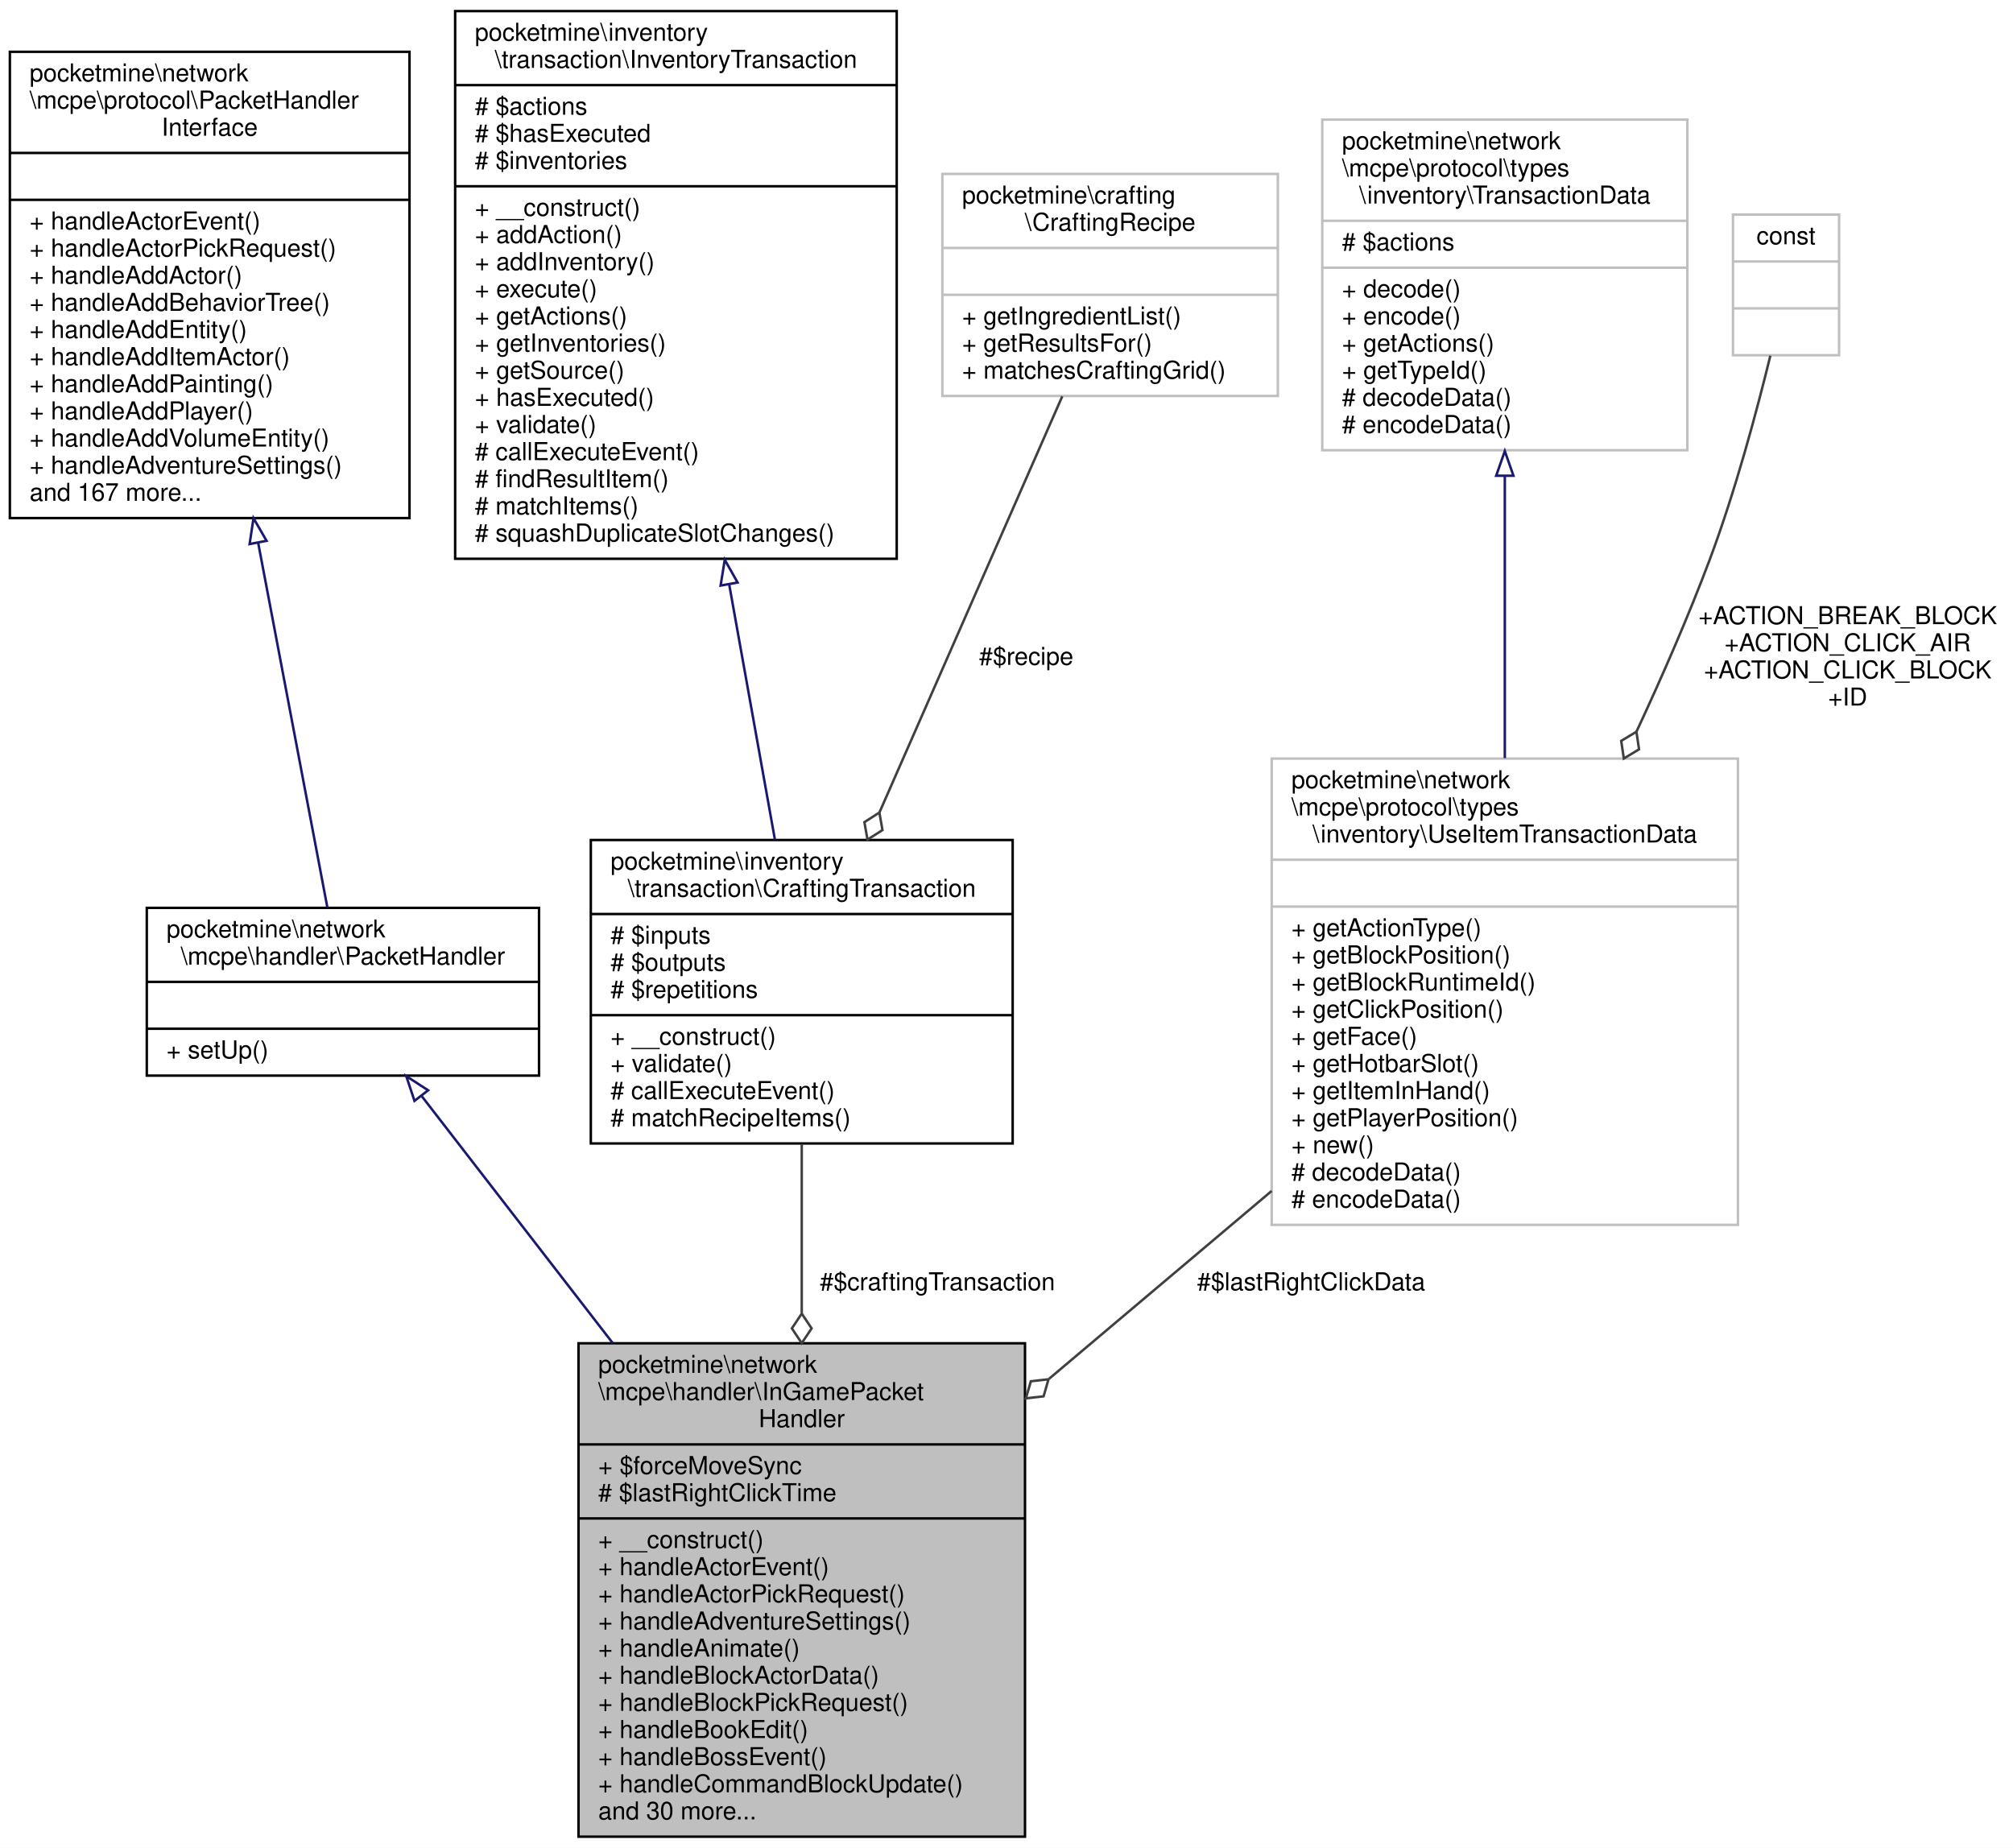
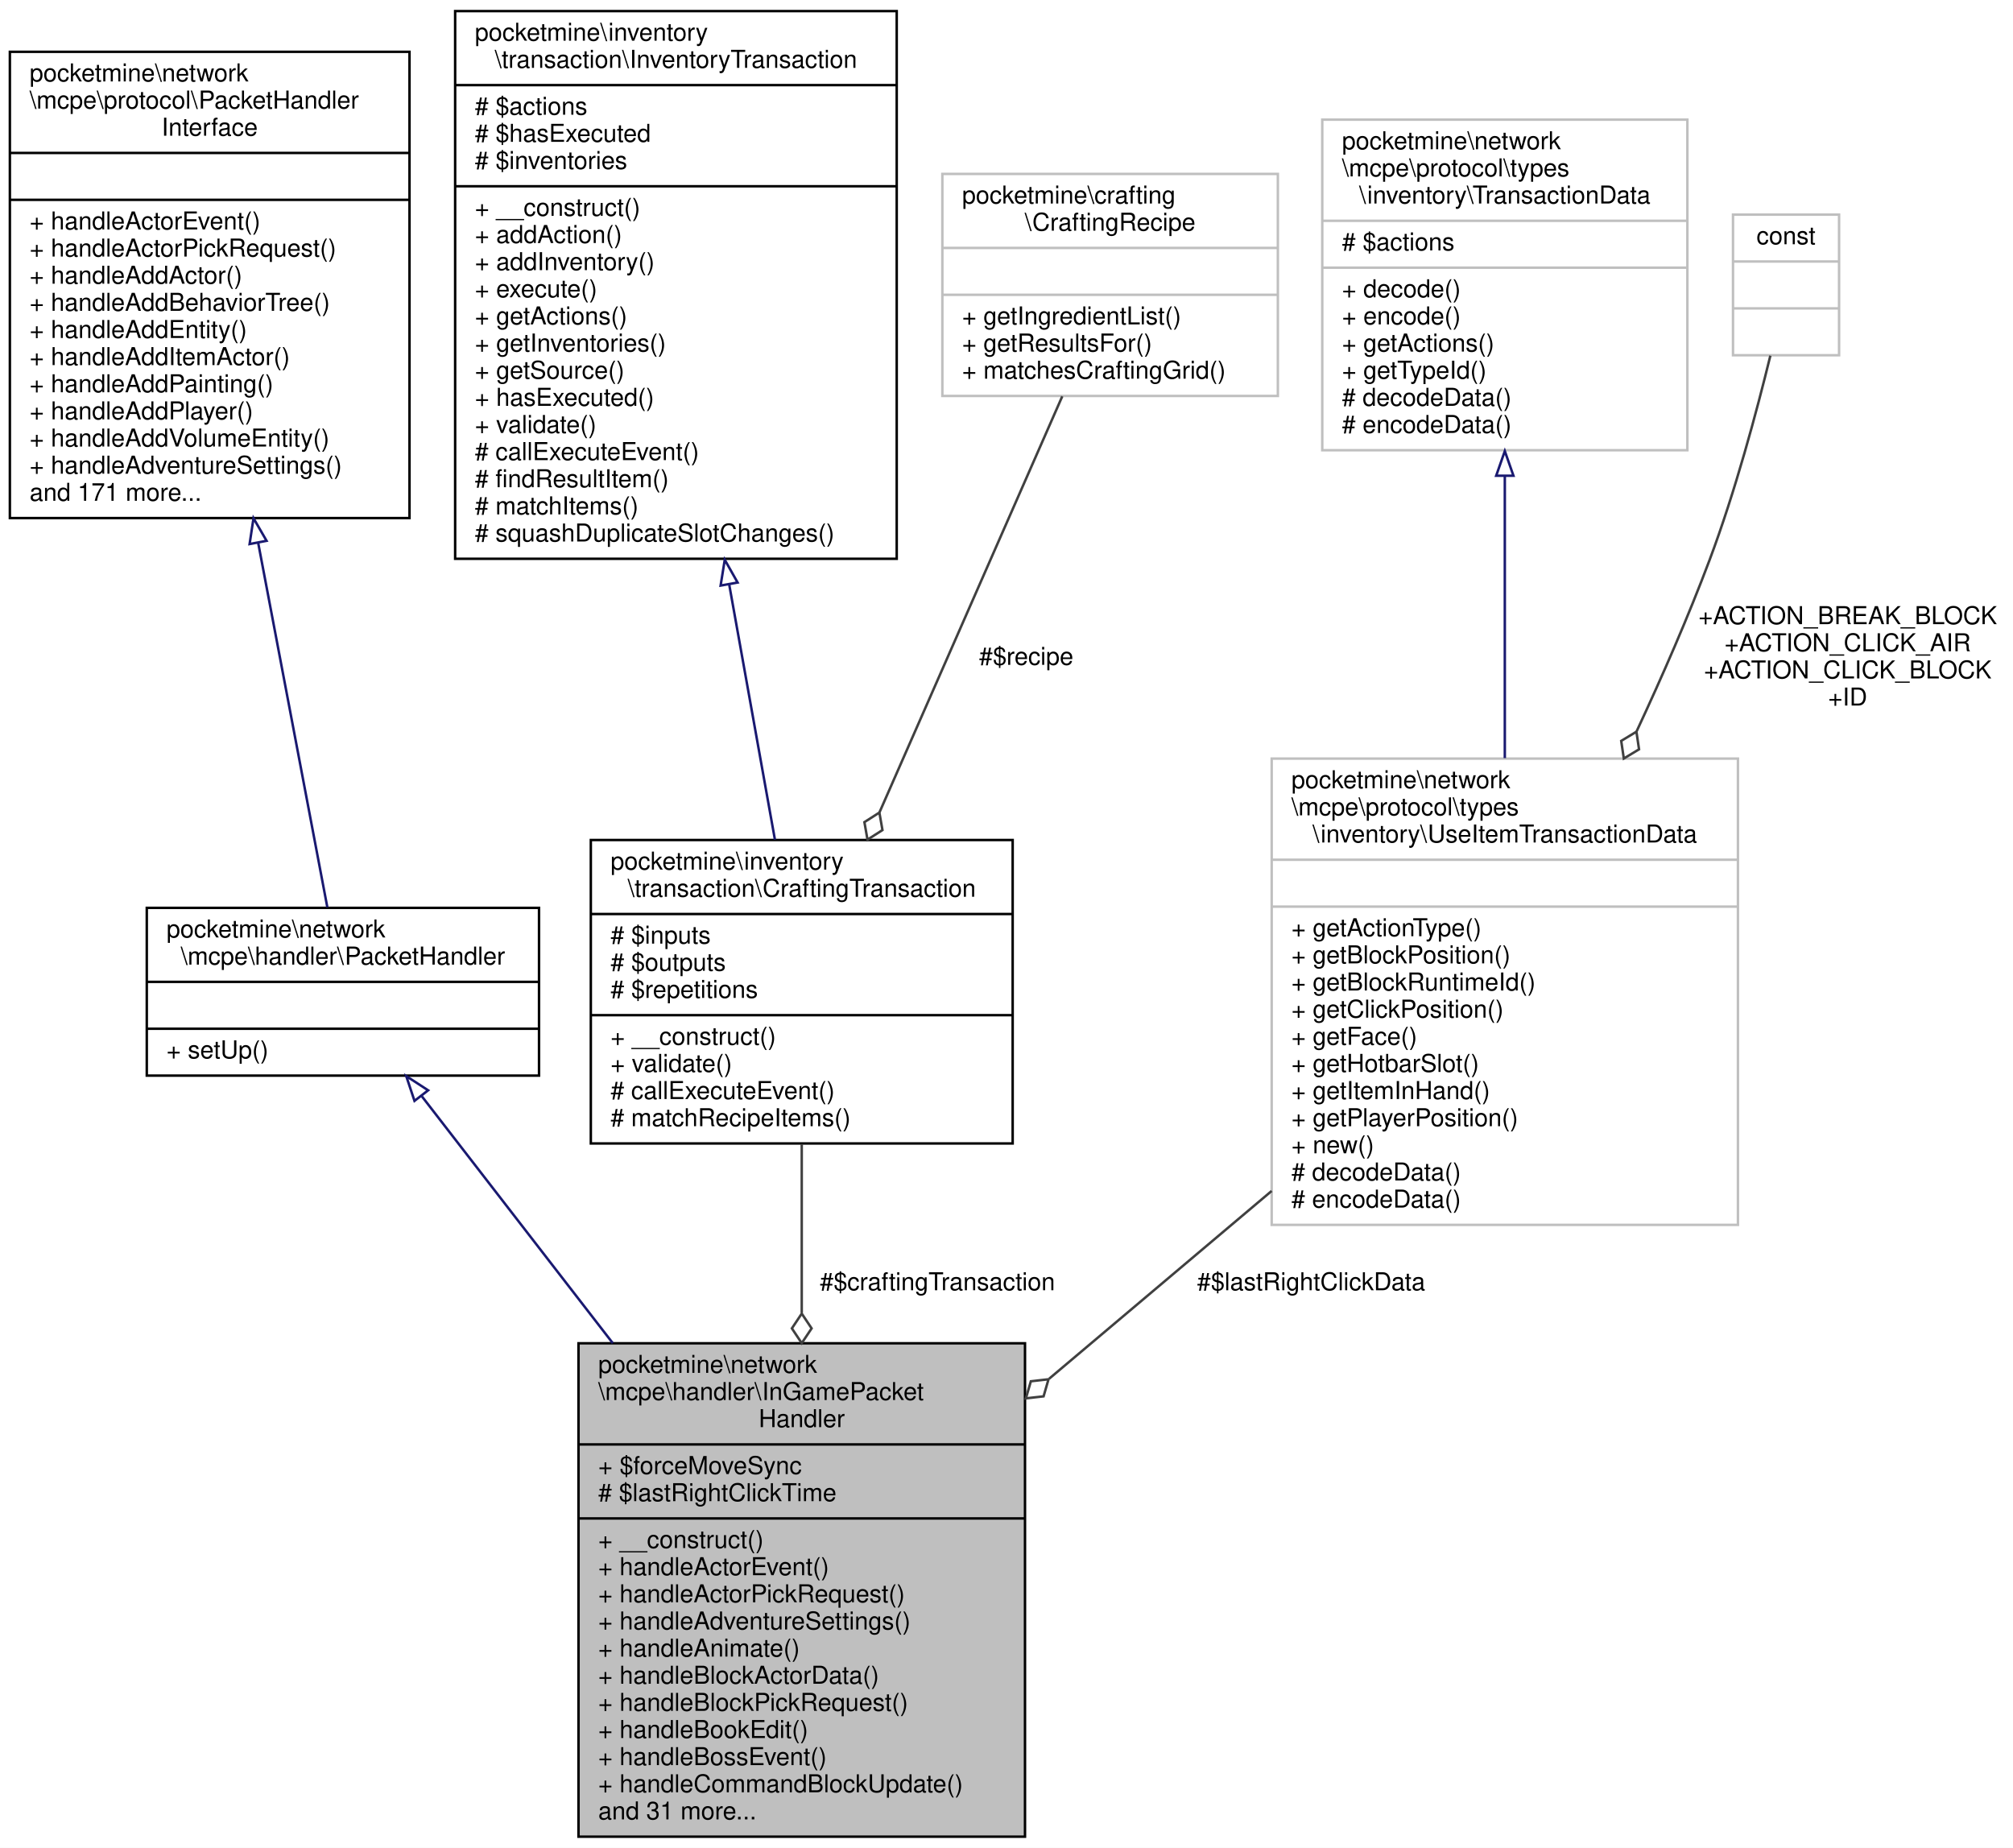
<svg xmlns="http://www.w3.org/2000/svg" xmlns:xlink="http://www.w3.org/1999/xlink" width="816pt" height="749pt" viewBox="0.00 0.00 816.00 749.00">
  <g id="graph0" class="graph" transform="scale(1 1) rotate(0) translate(4 745)">
    <polygon fill="white" stroke="transparent" points="-4,4 -4,-745 812,-745 812,4 -4,4" />
    <g id="node1" class="node">
      <g id="a_node1">
        <a xlink:title=" ">
          <polygon fill="#bfbfbf" stroke="black" points="230.5,-0.5 230.5,-200.5 411.5,-200.5 411.5,-0.5 230.5,-0.5" />
          <text text-anchor="start" x="238.5" y="-188.5" font-family="Helvetica,sans-Serif" font-size="10.00">pocketmine\network</text>
          <text text-anchor="start" x="238.5" y="-177.5" font-family="Helvetica,sans-Serif" font-size="10.00">\mcpe\handler\InGamePacket</text>
          <text text-anchor="middle" x="321" y="-166.5" font-family="Helvetica,sans-Serif" font-size="10.00">Handler</text>
          <polyline fill="none" stroke="black" points="230.5,-159.5 411.5,-159.5 " />
          <text text-anchor="start" x="238.5" y="-147.5" font-family="Helvetica,sans-Serif" font-size="10.00">+ $forceMoveSync</text>
          <text text-anchor="start" x="238.5" y="-136.5" font-family="Helvetica,sans-Serif" font-size="10.00"># $lastRightClickTime</text>
          <polyline fill="none" stroke="black" points="230.5,-129.5 411.5,-129.5 " />
          <text text-anchor="start" x="238.5" y="-117.5" font-family="Helvetica,sans-Serif" font-size="10.00">+ __construct()</text>
          <text text-anchor="start" x="238.5" y="-106.5" font-family="Helvetica,sans-Serif" font-size="10.00">+ handleActorEvent()</text>
          <text text-anchor="start" x="238.5" y="-95.5" font-family="Helvetica,sans-Serif" font-size="10.00">+ handleActorPickRequest()</text>
          <text text-anchor="start" x="238.5" y="-84.5" font-family="Helvetica,sans-Serif" font-size="10.00">+ handleAdventureSettings()</text>
          <text text-anchor="start" x="238.5" y="-73.5" font-family="Helvetica,sans-Serif" font-size="10.00">+ handleAnimate()</text>
          <text text-anchor="start" x="238.5" y="-62.5" font-family="Helvetica,sans-Serif" font-size="10.00">+ handleBlockActorData()</text>
          <text text-anchor="start" x="238.5" y="-51.5" font-family="Helvetica,sans-Serif" font-size="10.00">+ handleBlockPickRequest()</text>
          <text text-anchor="start" x="238.5" y="-40.5" font-family="Helvetica,sans-Serif" font-size="10.00">+ handleBookEdit()</text>
          <text text-anchor="start" x="238.5" y="-29.5" font-family="Helvetica,sans-Serif" font-size="10.00">+ handleBossEvent()</text>
          <text text-anchor="start" x="238.5" y="-18.5" font-family="Helvetica,sans-Serif" font-size="10.00">+ handleCommandBlockUpdate()</text>
-           <text text-anchor="start" x="238.5" y="-7.5" font-family="Helvetica,sans-Serif" font-size="10.00">and 30 more...</text>
+           <text text-anchor="start" x="238.5" y="-7.5" font-family="Helvetica,sans-Serif" font-size="10.00">and 31 more...</text>
        </a>
      </g>
    </g>
    <g id="node2" class="node">
      <g id="a_node2">
        <a xlink:href="../../d5/d23/classpocketmine_1_1network_1_1mcpe_1_1handler_1_1_packet_handler.html" target="_top" xlink:title=" ">
          <polygon fill="white" stroke="black" points="55.5,-309 55.5,-377 214.5,-377 214.5,-309 55.5,-309" />
          <text text-anchor="start" x="63.5" y="-365" font-family="Helvetica,sans-Serif" font-size="10.00">pocketmine\network</text>
          <text text-anchor="middle" x="135" y="-354" font-family="Helvetica,sans-Serif" font-size="10.00">\mcpe\handler\PacketHandler</text>
          <polyline fill="none" stroke="black" points="55.5,-347 214.5,-347 " />
          <text text-anchor="middle" x="135" y="-335" font-family="Helvetica,sans-Serif" font-size="10.00"> </text>
          <polyline fill="none" stroke="black" points="55.5,-328 214.5,-328 " />
          <text text-anchor="start" x="63.5" y="-316" font-family="Helvetica,sans-Serif" font-size="10.00">+ setUp()</text>
        </a>
      </g>
    </g>
    <g id="edge1" class="edge">
      <path fill="none" stroke="midnightblue" d="M167.03,-300.58C188.36,-273.01 217.34,-235.54 244.4,-200.55" />
      <polygon fill="none" stroke="midnightblue" points="164.02,-298.76 160.67,-308.81 169.55,-303.04 164.02,-298.76" />
    </g>
    <g id="node3" class="node">
      <g id="a_node3">
        <a xlink:href="../../d1/d7c/interfacepocketmine_1_1network_1_1mcpe_1_1protocol_1_1_packet_handler_interface.html" target="_top" xlink:title=" ">
          <polygon fill="white" stroke="black" points="0,-535 0,-724 162,-724 162,-535 0,-535" />
          <text text-anchor="start" x="8" y="-712" font-family="Helvetica,sans-Serif" font-size="10.00">pocketmine\network</text>
          <text text-anchor="start" x="8" y="-701" font-family="Helvetica,sans-Serif" font-size="10.00">\mcpe\protocol\PacketHandler</text>
          <text text-anchor="middle" x="81" y="-690" font-family="Helvetica,sans-Serif" font-size="10.00">Interface</text>
          <polyline fill="none" stroke="black" points="0,-683 162,-683 " />
          <text text-anchor="middle" x="81" y="-671" font-family="Helvetica,sans-Serif" font-size="10.00"> </text>
          <polyline fill="none" stroke="black" points="0,-664 162,-664 " />
          <text text-anchor="start" x="8" y="-652" font-family="Helvetica,sans-Serif" font-size="10.00">+ handleActorEvent()</text>
          <text text-anchor="start" x="8" y="-641" font-family="Helvetica,sans-Serif" font-size="10.00">+ handleActorPickRequest()</text>
          <text text-anchor="start" x="8" y="-630" font-family="Helvetica,sans-Serif" font-size="10.00">+ handleAddActor()</text>
          <text text-anchor="start" x="8" y="-619" font-family="Helvetica,sans-Serif" font-size="10.00">+ handleAddBehaviorTree()</text>
          <text text-anchor="start" x="8" y="-608" font-family="Helvetica,sans-Serif" font-size="10.00">+ handleAddEntity()</text>
          <text text-anchor="start" x="8" y="-597" font-family="Helvetica,sans-Serif" font-size="10.00">+ handleAddItemActor()</text>
          <text text-anchor="start" x="8" y="-586" font-family="Helvetica,sans-Serif" font-size="10.00">+ handleAddPainting()</text>
          <text text-anchor="start" x="8" y="-575" font-family="Helvetica,sans-Serif" font-size="10.00">+ handleAddPlayer()</text>
          <text text-anchor="start" x="8" y="-564" font-family="Helvetica,sans-Serif" font-size="10.00">+ handleAddVolumeEntity()</text>
          <text text-anchor="start" x="8" y="-553" font-family="Helvetica,sans-Serif" font-size="10.00">+ handleAdventureSettings()</text>
-           <text text-anchor="start" x="8" y="-542" font-family="Helvetica,sans-Serif" font-size="10.00">and 167 more...</text>
+           <text text-anchor="start" x="8" y="-542" font-family="Helvetica,sans-Serif" font-size="10.00">and 171 more...</text>
        </a>
      </g>
    </g>
    <g id="edge2" class="edge">
      <path fill="none" stroke="midnightblue" d="M100.65,-524.99C110.53,-472.92 121.83,-413.36 128.69,-377.23" />
      <polygon fill="none" stroke="midnightblue" points="97.18,-524.47 98.76,-534.95 104.06,-525.78 97.18,-524.47" />
    </g>
    <g id="node4" class="node">
      <g id="a_node4">
        <a xlink:href="../../db/d5b/classpocketmine_1_1inventory_1_1transaction_1_1_crafting_transaction.html" target="_top" xlink:title=" ">
          <polygon fill="white" stroke="black" points="235.5,-281.5 235.5,-404.5 406.5,-404.5 406.5,-281.5 235.5,-281.5" />
          <text text-anchor="start" x="243.5" y="-392.5" font-family="Helvetica,sans-Serif" font-size="10.00">pocketmine\inventory</text>
          <text text-anchor="middle" x="321" y="-381.5" font-family="Helvetica,sans-Serif" font-size="10.00">\transaction\CraftingTransaction</text>
          <polyline fill="none" stroke="black" points="235.5,-374.5 406.5,-374.5 " />
          <text text-anchor="start" x="243.5" y="-362.5" font-family="Helvetica,sans-Serif" font-size="10.00"># $inputs</text>
          <text text-anchor="start" x="243.5" y="-351.5" font-family="Helvetica,sans-Serif" font-size="10.00"># $outputs</text>
          <text text-anchor="start" x="243.5" y="-340.5" font-family="Helvetica,sans-Serif" font-size="10.00"># $repetitions</text>
          <polyline fill="none" stroke="black" points="235.5,-333.5 406.5,-333.5 " />
          <text text-anchor="start" x="243.5" y="-321.5" font-family="Helvetica,sans-Serif" font-size="10.00">+ __construct()</text>
          <text text-anchor="start" x="243.5" y="-310.5" font-family="Helvetica,sans-Serif" font-size="10.00">+ validate()</text>
          <text text-anchor="start" x="243.5" y="-299.5" font-family="Helvetica,sans-Serif" font-size="10.00"># callExecuteEvent()</text>
          <text text-anchor="start" x="243.5" y="-288.5" font-family="Helvetica,sans-Serif" font-size="10.00"># matchRecipeItems()</text>
        </a>
      </g>
    </g>
    <g id="edge3" class="edge">
      <path fill="none" stroke="#404040" d="M321,-281.31C321,-260.46 321,-236.4 321,-212.81" />
      <polygon fill="none" stroke="#404040" points="321,-212.54 317,-206.54 321,-200.54 325,-206.54 321,-212.54" />
      <text text-anchor="middle" x="376" y="-222" font-family="Helvetica,sans-Serif" font-size="10.00"> #$craftingTransaction</text>
    </g>
    <g id="node5" class="node">
      <g id="a_node5">
        <a xlink:href="../../d3/de1/classpocketmine_1_1inventory_1_1transaction_1_1_inventory_transaction.html" target="_top" xlink:title=" ">
          <polygon fill="white" stroke="black" points="180.5,-518.5 180.5,-740.5 359.5,-740.5 359.5,-518.5 180.5,-518.5" />
          <text text-anchor="start" x="188.5" y="-728.5" font-family="Helvetica,sans-Serif" font-size="10.00">pocketmine\inventory</text>
          <text text-anchor="middle" x="270" y="-717.5" font-family="Helvetica,sans-Serif" font-size="10.00">\transaction\InventoryTransaction</text>
          <polyline fill="none" stroke="black" points="180.5,-710.5 359.5,-710.5 " />
          <text text-anchor="start" x="188.5" y="-698.5" font-family="Helvetica,sans-Serif" font-size="10.00"># $actions</text>
          <text text-anchor="start" x="188.5" y="-687.5" font-family="Helvetica,sans-Serif" font-size="10.00"># $hasExecuted</text>
          <text text-anchor="start" x="188.5" y="-676.5" font-family="Helvetica,sans-Serif" font-size="10.00"># $inventories</text>
          <polyline fill="none" stroke="black" points="180.5,-669.5 359.5,-669.5 " />
          <text text-anchor="start" x="188.5" y="-657.5" font-family="Helvetica,sans-Serif" font-size="10.00">+ __construct()</text>
          <text text-anchor="start" x="188.5" y="-646.5" font-family="Helvetica,sans-Serif" font-size="10.00">+ addAction()</text>
          <text text-anchor="start" x="188.5" y="-635.5" font-family="Helvetica,sans-Serif" font-size="10.00">+ addInventory()</text>
          <text text-anchor="start" x="188.5" y="-624.5" font-family="Helvetica,sans-Serif" font-size="10.00">+ execute()</text>
          <text text-anchor="start" x="188.5" y="-613.5" font-family="Helvetica,sans-Serif" font-size="10.00">+ getActions()</text>
          <text text-anchor="start" x="188.5" y="-602.5" font-family="Helvetica,sans-Serif" font-size="10.00">+ getInventories()</text>
          <text text-anchor="start" x="188.5" y="-591.5" font-family="Helvetica,sans-Serif" font-size="10.00">+ getSource()</text>
          <text text-anchor="start" x="188.5" y="-580.5" font-family="Helvetica,sans-Serif" font-size="10.00">+ hasExecuted()</text>
          <text text-anchor="start" x="188.5" y="-569.5" font-family="Helvetica,sans-Serif" font-size="10.00">+ validate()</text>
          <text text-anchor="start" x="188.5" y="-558.5" font-family="Helvetica,sans-Serif" font-size="10.00"># callExecuteEvent()</text>
          <text text-anchor="start" x="188.5" y="-547.5" font-family="Helvetica,sans-Serif" font-size="10.00"># findResultItem()</text>
          <text text-anchor="start" x="188.5" y="-536.5" font-family="Helvetica,sans-Serif" font-size="10.00"># matchItems()</text>
          <text text-anchor="start" x="188.5" y="-525.5" font-family="Helvetica,sans-Serif" font-size="10.00"># squashDuplicateSlotChanges()</text>
        </a>
      </g>
    </g>
    <g id="edge4" class="edge">
      <path fill="none" stroke="midnightblue" d="M291.59,-508.09C297.99,-472.39 304.72,-434.81 310.13,-404.63" />
      <polygon fill="none" stroke="midnightblue" points="288.11,-507.64 289.79,-518.1 295,-508.87 288.11,-507.64" />
    </g>
    <g id="node6" class="node">
      <g id="a_node6">
        <a xlink:href="../../d6/dd6/interfacepocketmine_1_1crafting_1_1_crafting_recipe.html" target="_top" xlink:title=" ">
          <polygon fill="white" stroke="#bfbfbf" points="378,-584.5 378,-674.5 514,-674.5 514,-584.5 378,-584.5" />
          <text text-anchor="start" x="386" y="-662.5" font-family="Helvetica,sans-Serif" font-size="10.00">pocketmine\crafting</text>
          <text text-anchor="middle" x="446" y="-651.5" font-family="Helvetica,sans-Serif" font-size="10.00">\CraftingRecipe</text>
          <polyline fill="none" stroke="#bfbfbf" points="378,-644.5 514,-644.5 " />
          <text text-anchor="middle" x="446" y="-632.5" font-family="Helvetica,sans-Serif" font-size="10.00"> </text>
          <polyline fill="none" stroke="#bfbfbf" points="378,-625.5 514,-625.5 " />
          <text text-anchor="start" x="386" y="-613.5" font-family="Helvetica,sans-Serif" font-size="10.00">+ getIngredientList()</text>
          <text text-anchor="start" x="386" y="-602.5" font-family="Helvetica,sans-Serif" font-size="10.00">+ getResultsFor()</text>
          <text text-anchor="start" x="386" y="-591.5" font-family="Helvetica,sans-Serif" font-size="10.00">+ matchesCraftingGrid()</text>
        </a>
      </g>
    </g>
    <g id="edge5" class="edge">
      <path fill="none" stroke="#404040" d="M426.61,-584.36C406.82,-539.33 375.81,-468.74 352.5,-415.69" />
      <polygon fill="none" stroke="#404040" points="352.47,-415.63 346.4,-411.75 347.65,-404.65 353.72,-408.53 352.47,-415.63" />
      <text text-anchor="middle" x="412" y="-475.5" font-family="Helvetica,sans-Serif" font-size="10.00"> #$recipe</text>
    </g>
    <g id="node7" class="node">
      <g id="a_node7">
        <a xlink:href="../../dd/d91/classpocketmine_1_1network_1_1mcpe_1_1protocol_1_1types_1_1inventory_1_1_use_item_transaction_data.html" target="_top" xlink:title=" ">
          <polygon fill="white" stroke="#bfbfbf" points="511.5,-248.5 511.5,-437.5 700.5,-437.5 700.5,-248.5 511.5,-248.5" />
          <text text-anchor="start" x="519.5" y="-425.5" font-family="Helvetica,sans-Serif" font-size="10.00">pocketmine\network</text>
          <text text-anchor="start" x="519.5" y="-414.5" font-family="Helvetica,sans-Serif" font-size="10.00">\mcpe\protocol\types</text>
          <text text-anchor="middle" x="606" y="-403.5" font-family="Helvetica,sans-Serif" font-size="10.00">\inventory\UseItemTransactionData</text>
          <polyline fill="none" stroke="#bfbfbf" points="511.5,-396.5 700.5,-396.5 " />
          <text text-anchor="middle" x="606" y="-384.5" font-family="Helvetica,sans-Serif" font-size="10.00"> </text>
          <polyline fill="none" stroke="#bfbfbf" points="511.5,-377.5 700.5,-377.5 " />
          <text text-anchor="start" x="519.5" y="-365.5" font-family="Helvetica,sans-Serif" font-size="10.00">+ getActionType()</text>
          <text text-anchor="start" x="519.5" y="-354.5" font-family="Helvetica,sans-Serif" font-size="10.00">+ getBlockPosition()</text>
          <text text-anchor="start" x="519.5" y="-343.5" font-family="Helvetica,sans-Serif" font-size="10.00">+ getBlockRuntimeId()</text>
          <text text-anchor="start" x="519.5" y="-332.5" font-family="Helvetica,sans-Serif" font-size="10.00">+ getClickPosition()</text>
          <text text-anchor="start" x="519.5" y="-321.5" font-family="Helvetica,sans-Serif" font-size="10.00">+ getFace()</text>
          <text text-anchor="start" x="519.5" y="-310.5" font-family="Helvetica,sans-Serif" font-size="10.00">+ getHotbarSlot()</text>
          <text text-anchor="start" x="519.5" y="-299.5" font-family="Helvetica,sans-Serif" font-size="10.00">+ getItemInHand()</text>
          <text text-anchor="start" x="519.5" y="-288.5" font-family="Helvetica,sans-Serif" font-size="10.00">+ getPlayerPosition()</text>
          <text text-anchor="start" x="519.5" y="-277.5" font-family="Helvetica,sans-Serif" font-size="10.00">+ new()</text>
          <text text-anchor="start" x="519.5" y="-266.5" font-family="Helvetica,sans-Serif" font-size="10.00"># decodeData()</text>
          <text text-anchor="start" x="519.5" y="-255.5" font-family="Helvetica,sans-Serif" font-size="10.00"># encodeData()</text>
        </a>
      </g>
    </g>
    <g id="edge6" class="edge">
      <path fill="none" stroke="#404040" d="M511.49,-262.25C482.55,-237.82 450.6,-210.87 421.28,-186.13" />
      <polygon fill="none" stroke="#404040" points="421.03,-185.91 413.87,-185.1 411.86,-178.18 419.03,-178.99 421.03,-185.91" />
      <text text-anchor="middle" x="527.5" y="-222" font-family="Helvetica,sans-Serif" font-size="10.00"> #$lastRightClickData</text>
    </g>
    <g id="node8" class="node">
      <g id="a_node8">
        <a xlink:href="../../d6/da6/classpocketmine_1_1network_1_1mcpe_1_1protocol_1_1types_1_1inventory_1_1_transaction_data.html" target="_top" xlink:title=" ">
          <polygon fill="white" stroke="#bfbfbf" points="532,-562.5 532,-696.5 680,-696.5 680,-562.5 532,-562.5" />
          <text text-anchor="start" x="540" y="-684.5" font-family="Helvetica,sans-Serif" font-size="10.00">pocketmine\network</text>
          <text text-anchor="start" x="540" y="-673.5" font-family="Helvetica,sans-Serif" font-size="10.00">\mcpe\protocol\types</text>
          <text text-anchor="middle" x="606" y="-662.5" font-family="Helvetica,sans-Serif" font-size="10.00">\inventory\TransactionData</text>
          <polyline fill="none" stroke="#bfbfbf" points="532,-655.5 680,-655.5 " />
          <text text-anchor="start" x="540" y="-643.5" font-family="Helvetica,sans-Serif" font-size="10.00"># $actions</text>
          <polyline fill="none" stroke="#bfbfbf" points="532,-636.5 680,-636.5 " />
          <text text-anchor="start" x="540" y="-624.5" font-family="Helvetica,sans-Serif" font-size="10.00">+ decode()</text>
          <text text-anchor="start" x="540" y="-613.5" font-family="Helvetica,sans-Serif" font-size="10.00">+ encode()</text>
          <text text-anchor="start" x="540" y="-602.5" font-family="Helvetica,sans-Serif" font-size="10.00">+ getActions()</text>
          <text text-anchor="start" x="540" y="-591.5" font-family="Helvetica,sans-Serif" font-size="10.00">+ getTypeId()</text>
          <text text-anchor="start" x="540" y="-580.5" font-family="Helvetica,sans-Serif" font-size="10.00"># decodeData()</text>
          <text text-anchor="start" x="540" y="-569.5" font-family="Helvetica,sans-Serif" font-size="10.00"># encodeData()</text>
        </a>
      </g>
    </g>
    <g id="edge7" class="edge">
      <path fill="none" stroke="midnightblue" d="M606,-551.95C606,-516.78 606,-474.74 606,-437.7" />
      <polygon fill="none" stroke="midnightblue" points="602.5,-552.16 606,-562.16 609.5,-552.16 602.5,-552.16" />
    </g>
    <g id="node9" class="node">
      <g id="a_node9">
        <a xlink:title=" ">
          <polygon fill="white" stroke="#bfbfbf" points="698.5,-601 698.5,-658 741.5,-658 741.5,-601 698.5,-601" />
          <text text-anchor="middle" x="720" y="-646" font-family="Helvetica,sans-Serif" font-size="10.00">const</text>
          <polyline fill="none" stroke="#bfbfbf" points="698.5,-639 741.5,-639 " />
          <text text-anchor="middle" x="720" y="-627" font-family="Helvetica,sans-Serif" font-size="10.00"> </text>
          <polyline fill="none" stroke="#bfbfbf" points="698.5,-620 741.5,-620 " />
          <text text-anchor="middle" x="720" y="-608" font-family="Helvetica,sans-Serif" font-size="10.00"> </text>
        </a>
      </g>
    </g>
    <g id="edge8" class="edge">
      <path fill="none" stroke="#404040" d="M713.64,-600.83C708.11,-578.22 699.37,-545.61 689,-518 680.4,-495.11 669.96,-471.12 659.41,-448.52" />
      <polygon fill="none" stroke="#404040" points="659.35,-448.4 653.18,-444.68 654.24,-437.54 660.41,-441.26 659.35,-448.4" />
      <text text-anchor="middle" x="745" y="-492" font-family="Helvetica,sans-Serif" font-size="10.00"> +ACTION_BREAK_BLOCK</text>
      <text text-anchor="middle" x="745" y="-481" font-family="Helvetica,sans-Serif" font-size="10.00">+ACTION_CLICK_AIR</text>
      <text text-anchor="middle" x="745" y="-470" font-family="Helvetica,sans-Serif" font-size="10.00">+ACTION_CLICK_BLOCK</text>
      <text text-anchor="middle" x="745" y="-459" font-family="Helvetica,sans-Serif" font-size="10.00">+ID</text>
    </g>
  </g>
</svg>
